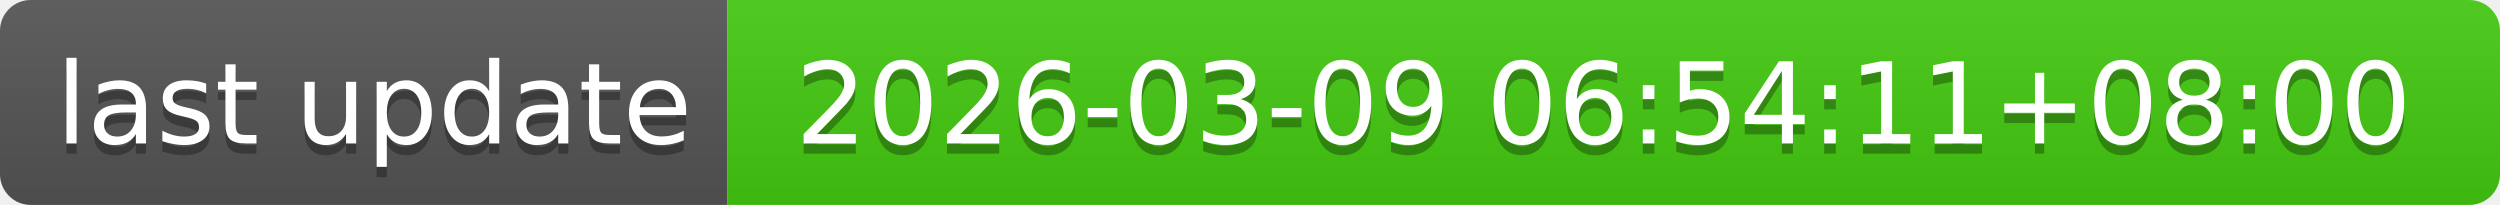
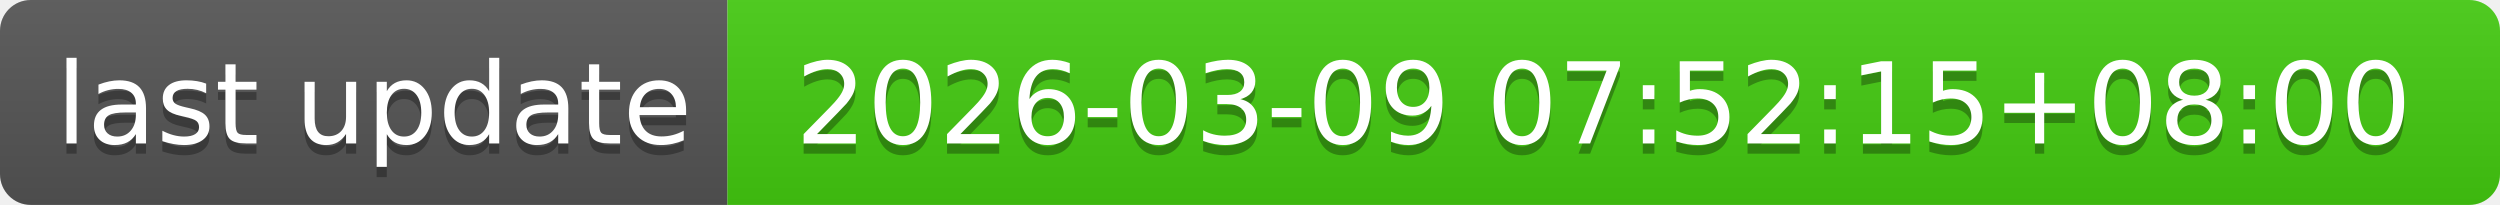
- <svg xmlns="http://www.w3.org/2000/svg" width="244" height="20" role="img" aria-label="last update: 2026-03-09 06:54:11+08:00">
+ <svg xmlns="http://www.w3.org/2000/svg" width="244" height="20" role="img" aria-label="last update: 2026-03-09 07:52:15+08:00">
  <linearGradient id="s" x2="0" y2="100%">
    <stop offset="0" stop-color="#bbb" stop-opacity=".1" />
    <stop offset="1" stop-opacity=".1" />
  </linearGradient>
  <clipPath id="r">
    <rect width="244" height="20" rx="3" fill="#fff" />
  </clipPath>
  <g clip-path="url(#r)">
    <rect width="71" height="20" fill="#555" />
    <rect x="71" width="173" height="20" fill="#4c1" />
    <rect width="244" height="20" fill="url(#s)" />
  </g>
  <g fill="#fff" text-anchor="middle" font-family="Verdana,Geneva,DejaVu Sans,sans-serif" text-rendering="geometricPrecision" font-size="110">
    <text aria-hidden="true" x="365" y="150" fill="#010101" fill-opacity=".3" transform="scale(.1)" textLength="610">last update</text>
    <text x="365" y="140" transform="scale(.1)" fill="#fff" textLength="610">last update</text>
-     <text aria-hidden="true" x="1565" y="150" fill="#010101" fill-opacity=".3" transform="scale(.1)" textLength="1630">2026-03-09 06:54:11+08:00</text>
-     <text x="1565" y="140" transform="scale(.1)" fill="#fff" textLength="1630">2026-03-09 06:54:11+08:00</text>
+     <text aria-hidden="true" x="1565" y="150" fill="#010101" fill-opacity=".3" transform="scale(.1)" textLength="1630">2026-03-09 07:52:15+08:00</text>
+     <text x="1565" y="140" transform="scale(.1)" fill="#fff" textLength="1630">2026-03-09 07:52:15+08:00</text>
  </g>
</svg>
